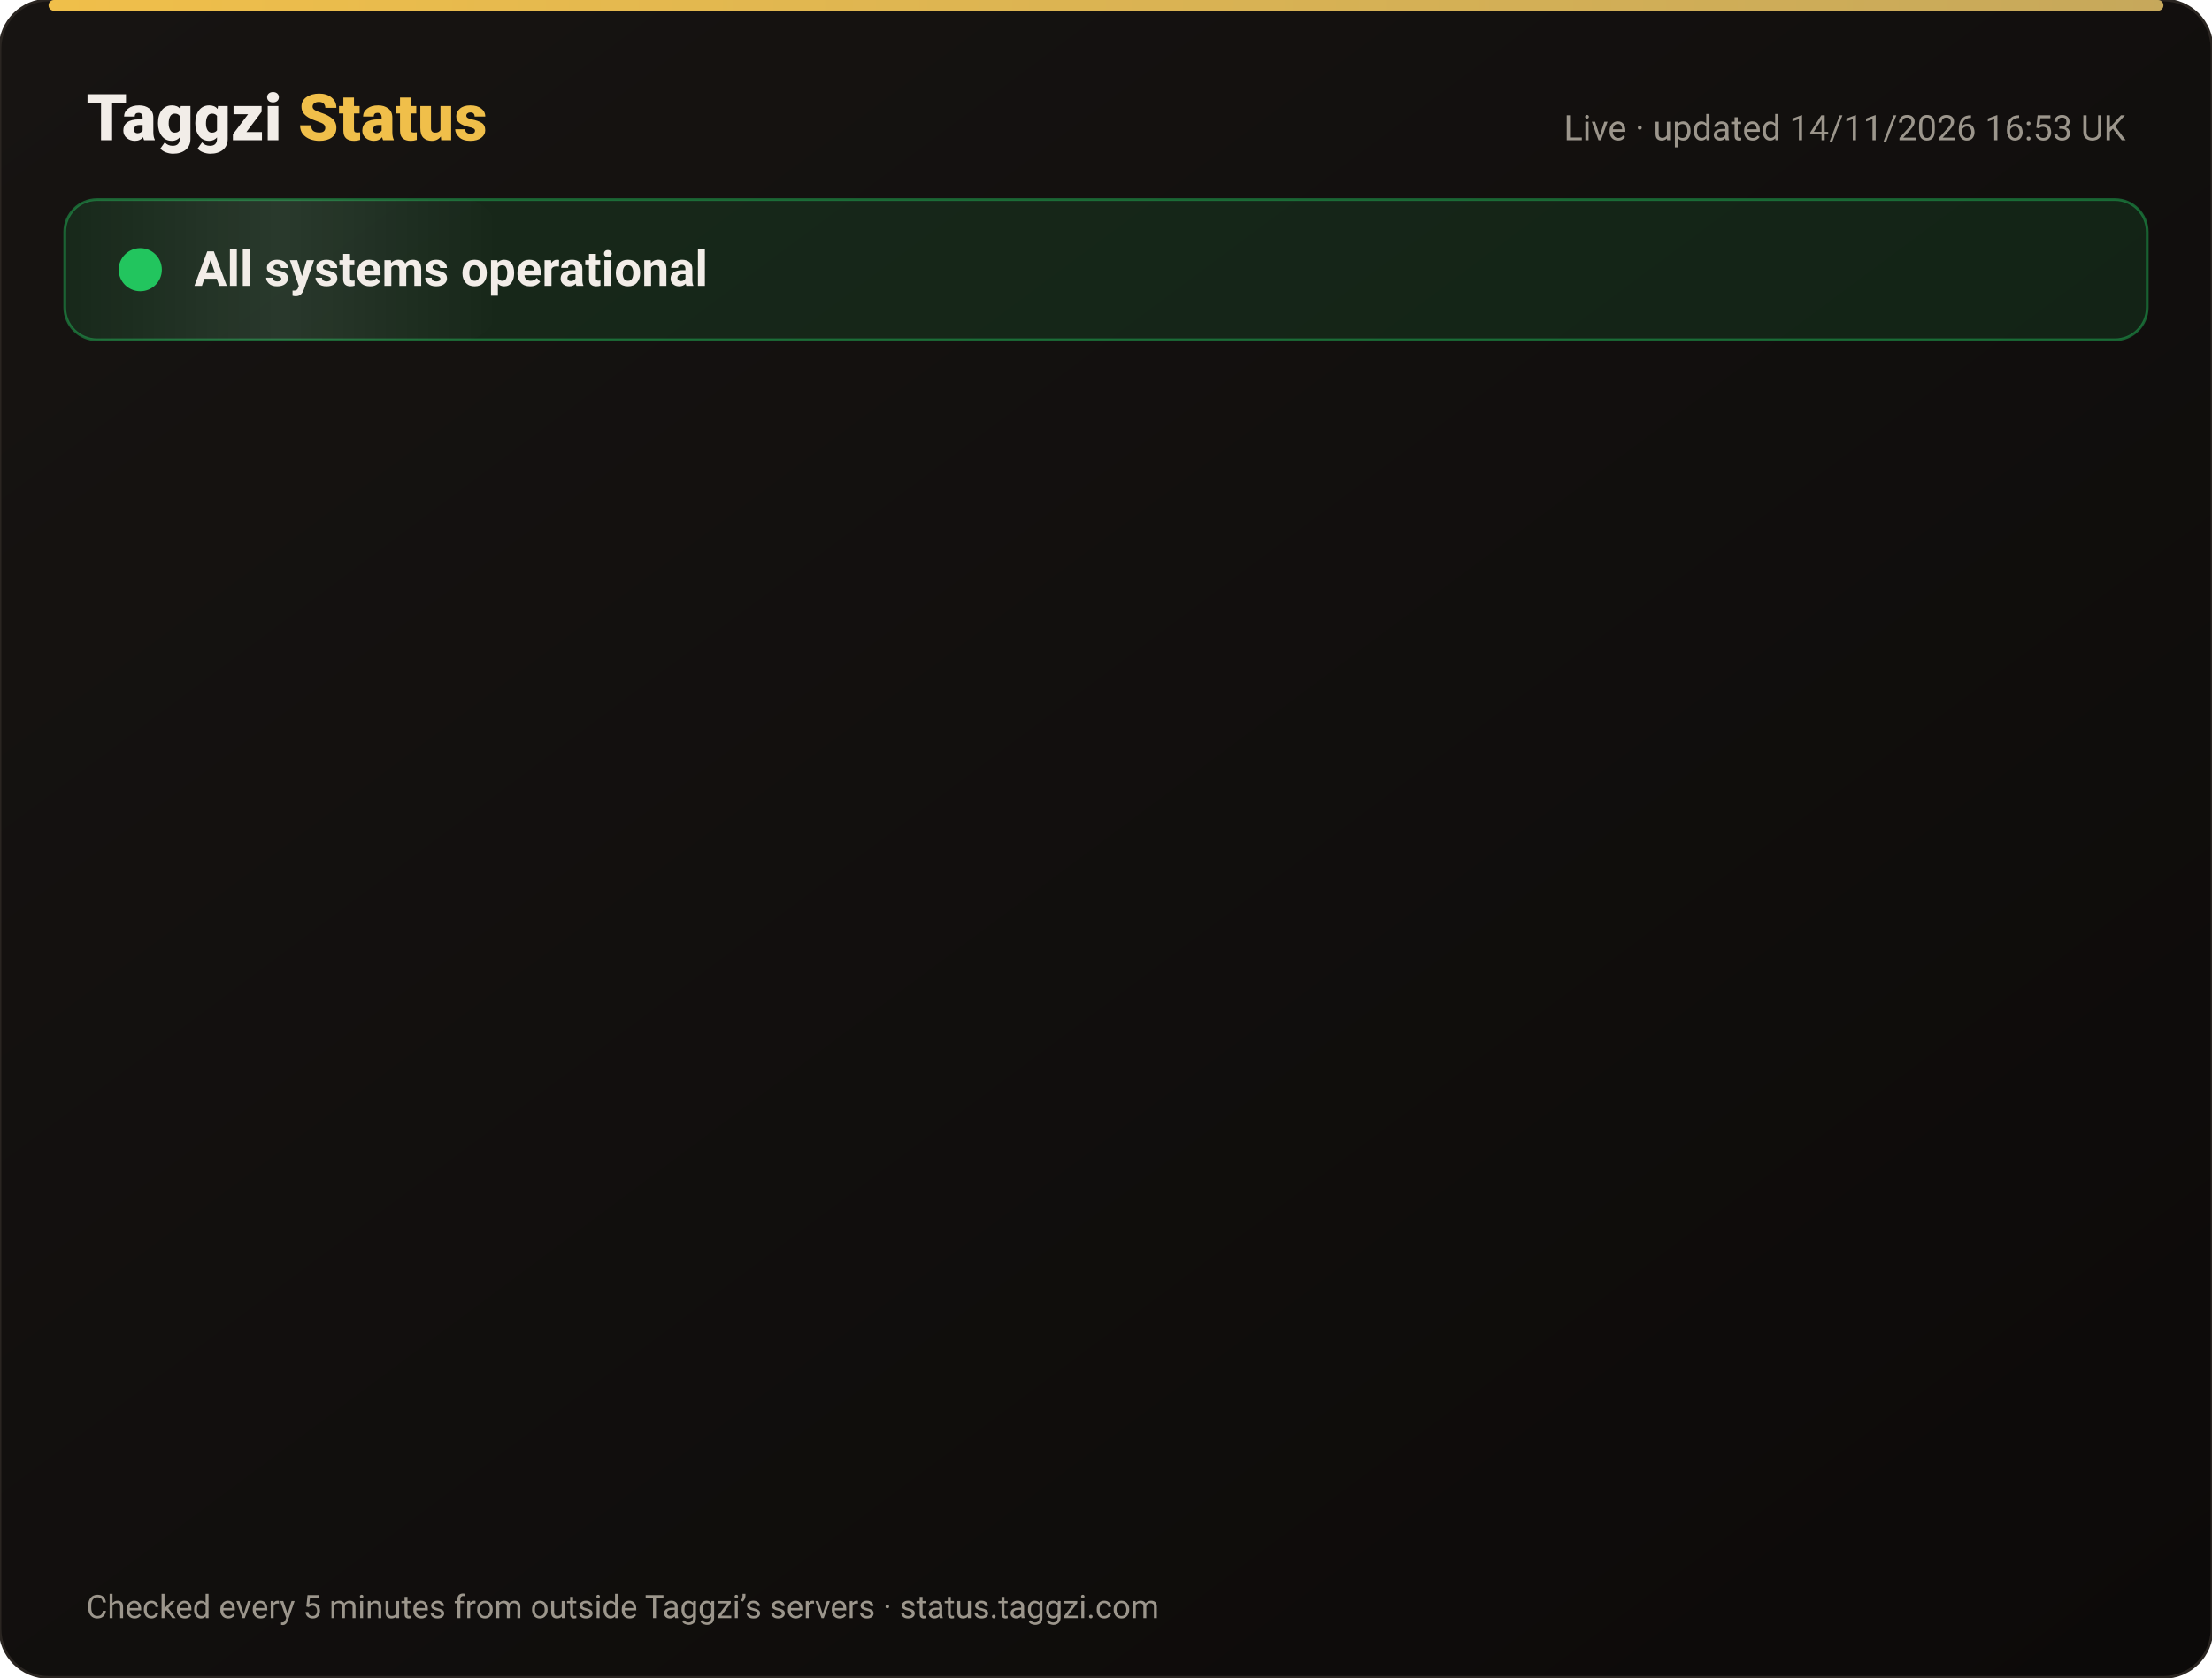
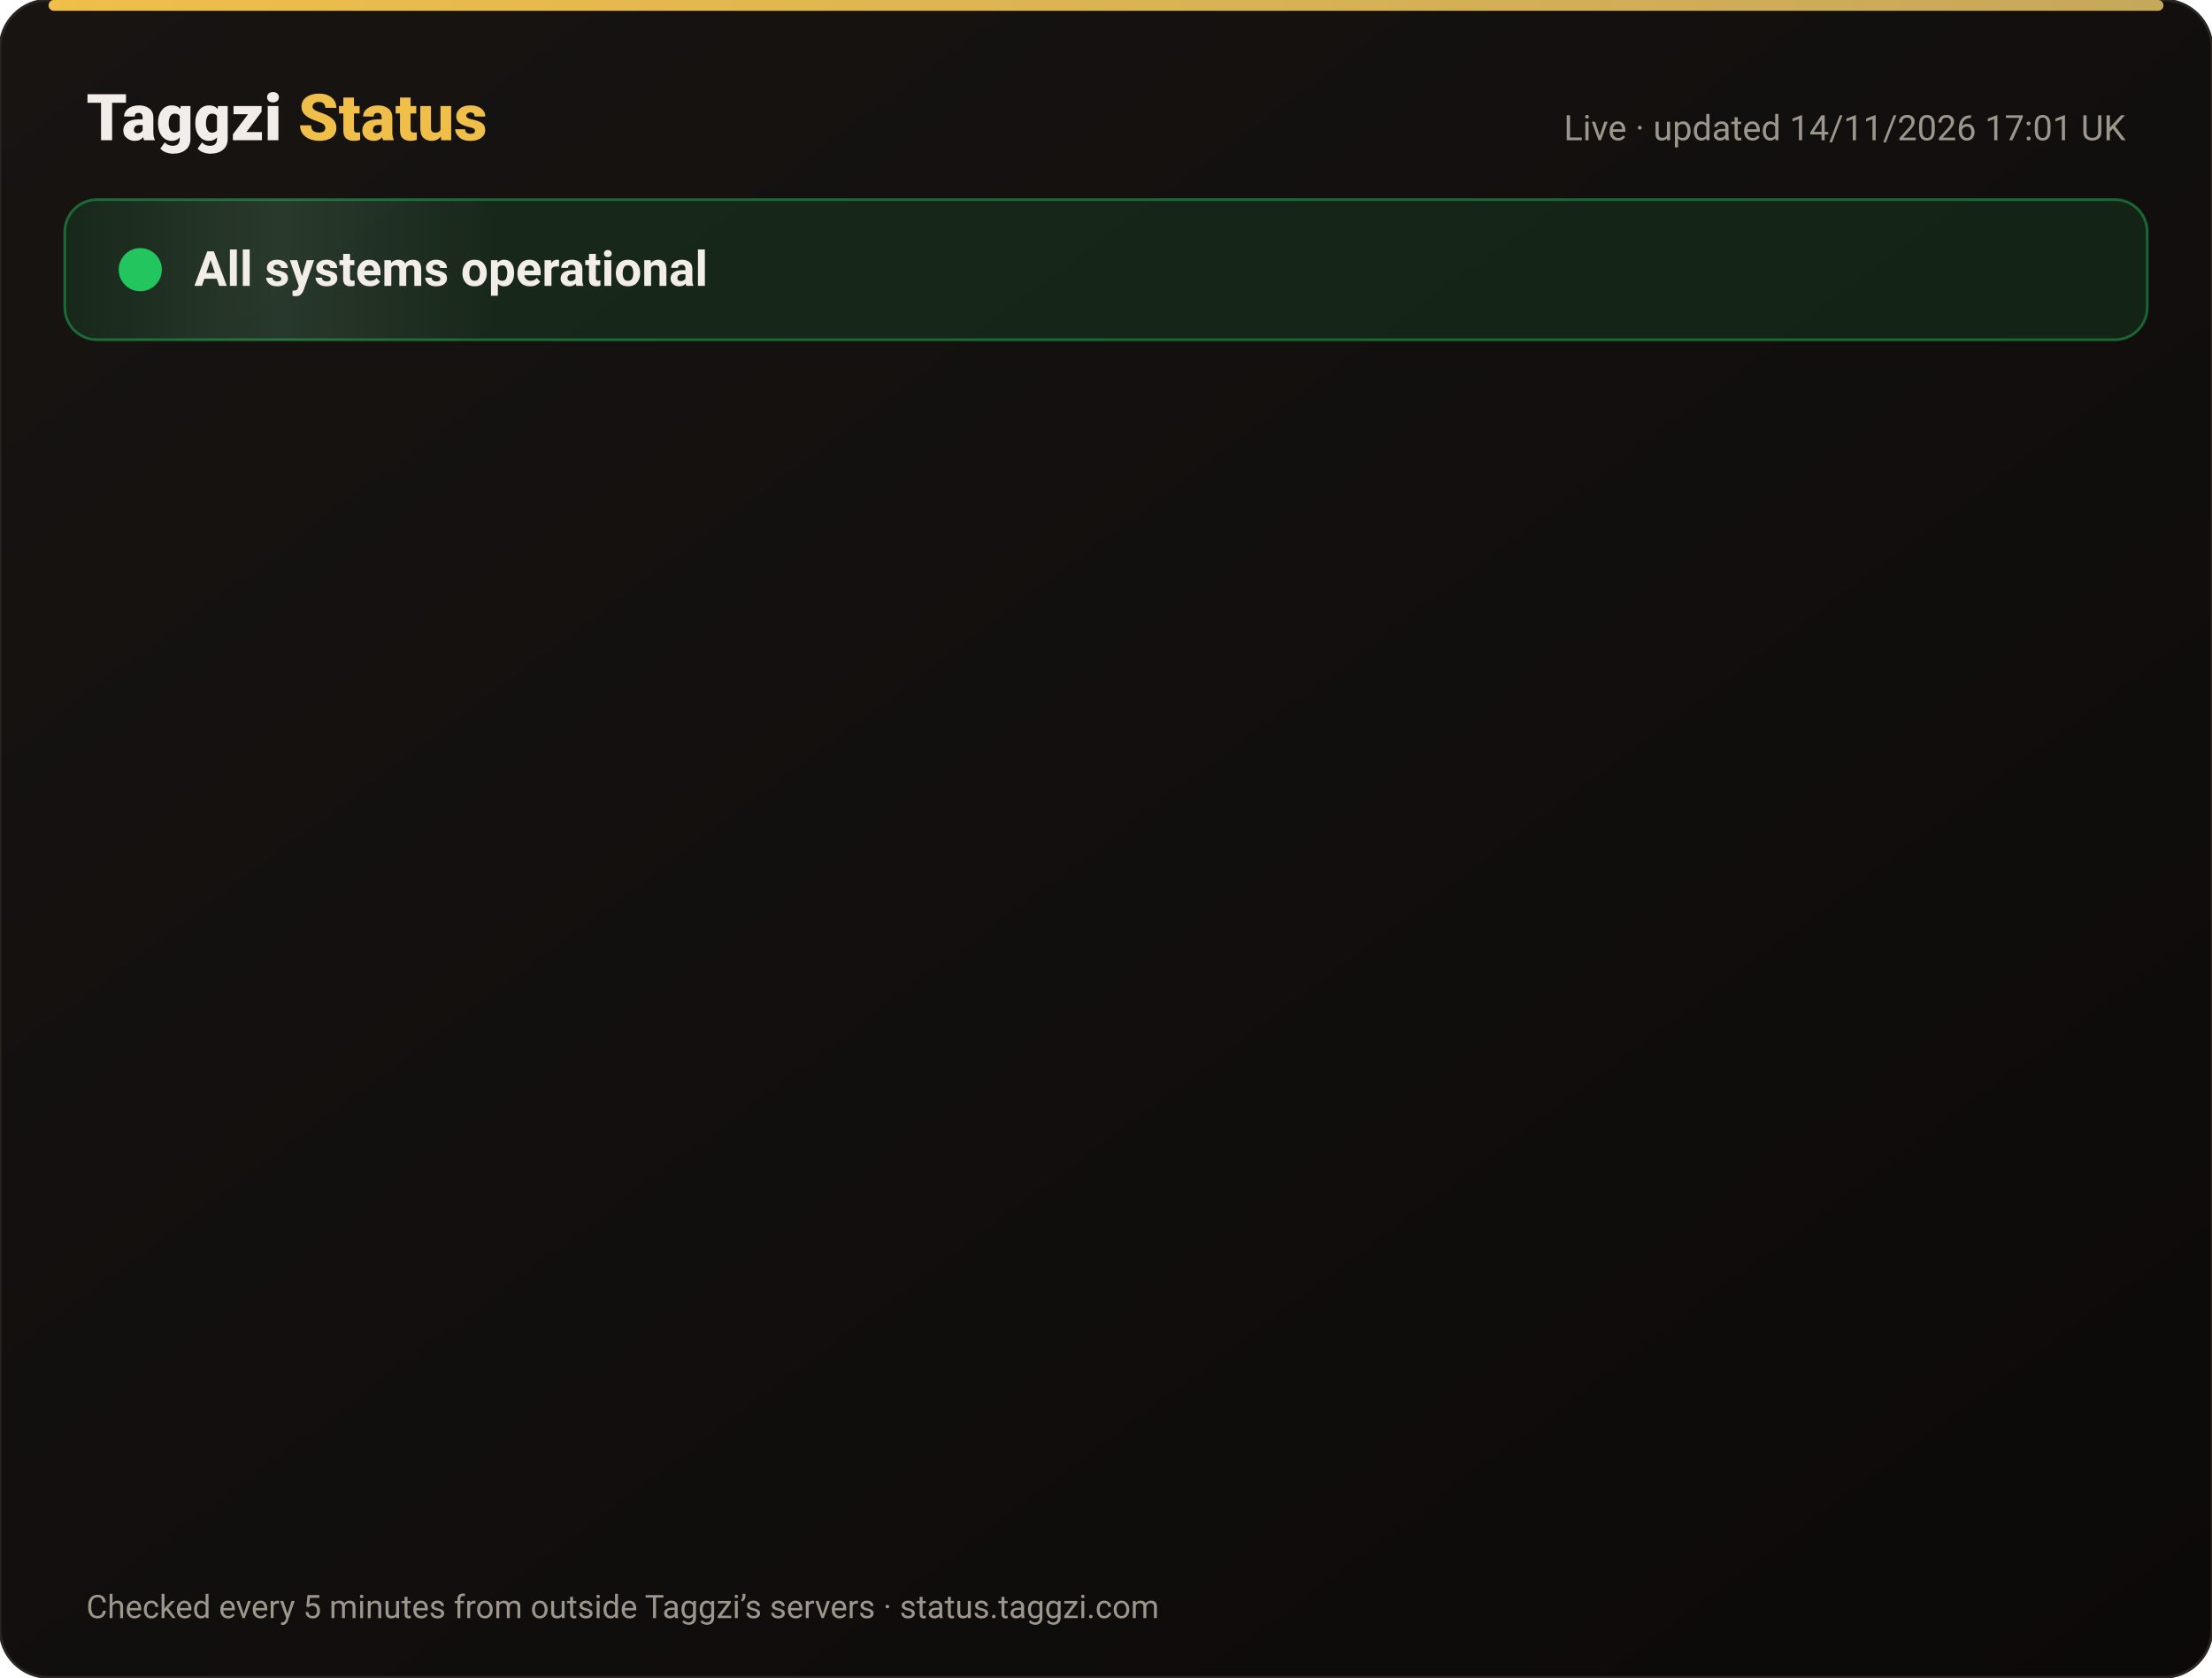
<svg xmlns="http://www.w3.org/2000/svg" width="820" height="622" viewBox="0 0 820 622" font-family="-apple-system,Segoe UI,Roboto,Helvetica,Arial,sans-serif">
  <defs>
    <linearGradient id="bg" x1="0" y1="0" x2="1" y2="1">
      <stop offset="0" stop-color="#171412" />
      <stop offset="1" stop-color="#0C0A09" />
    </linearGradient>
    <linearGradient id="gold" x1="0" x2="1">
      <stop offset="0" stop-color="#F0BF4A" />
      <stop offset="1" stop-color="#c6a85b" />
    </linearGradient>
    <linearGradient id="shine" x1="0" x2="1">
      <stop offset="0" stop-color="#fff" stop-opacity="0" />
      <stop offset=".5" stop-color="#fff" stop-opacity=".08" />
      <stop offset="1" stop-color="#fff" stop-opacity="0" />
    </linearGradient>
  </defs>
  <rect width="820" height="622" rx="18" fill="url(#bg)" stroke="#2a2521" />
  <rect x="18" y="0" width="784" height="4" rx="2" fill="url(#gold)" />
  <text x="32" y="52" font-size="24" font-weight="800" fill="#F2EDE8">Taggzi <tspan fill="#F0BF4A">Status</tspan>
  </text>
-   <text x="788" y="52" font-size="13" fill="#9C968C" text-anchor="end">Live · updated 14/11/2026 16:53 UK</text>
+   <text x="788" y="52" font-size="13" fill="#9C968C" text-anchor="end">Live · updated 14/11/2026 17:01 UK</text>
  <rect x="24" y="74" width="772" height="52" rx="12" fill="#22c55e" fill-opacity=".12" stroke="#22c55e" stroke-opacity=".45" />
  <rect x="24" y="74" width="160" height="52" rx="12" fill="url(#shine)">
    <animate attributeName="x" from="-160" to="820" dur="4s" repeatCount="indefinite" />
  </rect>
  <circle cx="52" cy="100" r="7" fill="#22c55e" />
  <circle cx="52" cy="100" r="7" fill="none" stroke="#22c55e" stroke-width="2">
    <animate attributeName="r" values="7;15;7" dur="2s" repeatCount="indefinite" />
    <animate attributeName="opacity" values=".9;0;.9" dur="2s" repeatCount="indefinite" />
  </circle>
  <text x="72" y="106" font-size="18" font-weight="700" fill="#F2EDE8">All systems operational</text>
  <g opacity="0">
    <animate attributeName="opacity" from="0" to="1" begin="0.00s" dur=".6s" fill="freeze" />
    <line x1="32" y1="188" x2="788" y2="188" stroke="#2a2521" />
    <circle cx="44" cy="166" r="6" fill="#22c55e">
      <animate attributeName="opacity" values="1;.45;1" dur="2.4s" begin="0.00s" repeatCount="indefinite" />
    </circle>
    <text x="62" y="171" font-size="15" font-weight="650" fill="#F2EDE8">Website</text>
    <text x="630" y="171" font-size="13" fill="#9C968C" text-anchor="end">99.97% uptime</text>
    <rect x="648" y="154" width="140" height="24" rx="12" fill="#22c55e" fill-opacity=".14" stroke="#22c55e" stroke-opacity=".5" />
    <text x="718" y="171" font-size="12" font-weight="700" fill="#22c55e" text-anchor="middle">Operational</text>
  </g>
  <g opacity="0">
    <animate attributeName="opacity" from="0" to="1" begin="0.15s" dur=".6s" fill="freeze" />
    <line x1="32" y1="234" x2="788" y2="234" stroke="#2a2521" />
    <circle cx="44" cy="212" r="6" fill="#22c55e">
      <animate attributeName="opacity" values="1;.45;1" dur="2.4s" begin="0.15s" repeatCount="indefinite" />
    </circle>
    <text x="62" y="217" font-size="15" font-weight="650" fill="#F2EDE8">Tag scans</text>
    <text x="630" y="217" font-size="13" fill="#9C968C" text-anchor="end">99.97% uptime</text>
    <rect x="648" y="200" width="140" height="24" rx="12" fill="#22c55e" fill-opacity=".14" stroke="#22c55e" stroke-opacity=".5" />
    <text x="718" y="217" font-size="12" font-weight="700" fill="#22c55e" text-anchor="middle">Operational</text>
  </g>
  <g opacity="0">
    <animate attributeName="opacity" from="0" to="1" begin="0.30s" dur=".6s" fill="freeze" />
    <line x1="32" y1="280" x2="788" y2="280" stroke="#2a2521" />
    <circle cx="44" cy="258" r="6" fill="#22c55e">
      <animate attributeName="opacity" values="1;.45;1" dur="2.4s" begin="0.30s" repeatCount="indefinite" />
    </circle>
    <text x="62" y="263" font-size="15" font-weight="650" fill="#F2EDE8">Manual tag lookup</text>
    <text x="630" y="263" font-size="13" fill="#9C968C" text-anchor="end">99.97% uptime</text>
    <rect x="648" y="246" width="140" height="24" rx="12" fill="#22c55e" fill-opacity=".14" stroke="#22c55e" stroke-opacity=".5" />
    <text x="718" y="263" font-size="12" font-weight="700" fill="#22c55e" text-anchor="middle">Operational</text>
  </g>
  <g opacity="0">
    <animate attributeName="opacity" from="0" to="1" begin="0.45s" dur=".6s" fill="freeze" />
    <line x1="32" y1="326" x2="788" y2="326" stroke="#2a2521" />
    <circle cx="44" cy="304" r="6" fill="#22c55e">
      <animate attributeName="opacity" values="1;.45;1" dur="2.4s" begin="0.45s" repeatCount="indefinite" />
    </circle>
    <text x="62" y="309" font-size="15" font-weight="650" fill="#F2EDE8">App &amp; login</text>
    <text x="630" y="309" font-size="13" fill="#9C968C" text-anchor="end">99.97% uptime</text>
    <rect x="648" y="292" width="140" height="24" rx="12" fill="#22c55e" fill-opacity=".14" stroke="#22c55e" stroke-opacity=".5" />
    <text x="718" y="309" font-size="12" font-weight="700" fill="#22c55e" text-anchor="middle">Operational</text>
  </g>
  <g opacity="0">
    <animate attributeName="opacity" from="0" to="1" begin="0.60s" dur=".6s" fill="freeze" />
    <line x1="32" y1="372" x2="788" y2="372" stroke="#2a2521" />
    <circle cx="44" cy="350" r="6" fill="#22c55e">
      <animate attributeName="opacity" values="1;.45;1" dur="2.4s" begin="0.60s" repeatCount="indefinite" />
    </circle>
    <text x="62" y="355" font-size="15" font-weight="650" fill="#F2EDE8">Community alerts</text>
    <text x="630" y="355" font-size="13" fill="#9C968C" text-anchor="end">99.97% uptime</text>
    <rect x="648" y="338" width="140" height="24" rx="12" fill="#22c55e" fill-opacity=".14" stroke="#22c55e" stroke-opacity=".5" />
    <text x="718" y="355" font-size="12" font-weight="700" fill="#22c55e" text-anchor="middle">Operational</text>
  </g>
  <g opacity="0">
    <animate attributeName="opacity" from="0" to="1" begin="0.75s" dur=".6s" fill="freeze" />
    <line x1="32" y1="418" x2="788" y2="418" stroke="#2a2521" />
    <circle cx="44" cy="396" r="6" fill="#22c55e">
      <animate attributeName="opacity" values="1;.45;1" dur="2.4s" begin="0.75s" repeatCount="indefinite" />
    </circle>
    <text x="62" y="401" font-size="15" font-weight="650" fill="#F2EDE8">Private calling</text>
    <text x="630" y="401" font-size="13" fill="#9C968C" text-anchor="end">99.97% uptime</text>
    <rect x="648" y="384" width="140" height="24" rx="12" fill="#22c55e" fill-opacity=".14" stroke="#22c55e" stroke-opacity=".5" />
    <text x="718" y="401" font-size="12" font-weight="700" fill="#22c55e" text-anchor="middle">Operational</text>
  </g>
  <g opacity="0">
    <animate attributeName="opacity" from="0" to="1" begin="0.90s" dur=".6s" fill="freeze" />
    <line x1="32" y1="464" x2="788" y2="464" stroke="#2a2521" />
    <circle cx="44" cy="442" r="6" fill="#22c55e">
      <animate attributeName="opacity" values="1;.45;1" dur="2.4s" begin="0.90s" repeatCount="indefinite" />
    </circle>
    <text x="62" y="447" font-size="15" font-weight="650" fill="#F2EDE8">Payments</text>
    <text x="630" y="447" font-size="13" fill="#9C968C" text-anchor="end">99.96% uptime</text>
    <rect x="648" y="430" width="140" height="24" rx="12" fill="#22c55e" fill-opacity=".14" stroke="#22c55e" stroke-opacity=".5" />
    <text x="718" y="447" font-size="12" font-weight="700" fill="#22c55e" text-anchor="middle">Operational</text>
  </g>
  <g opacity="0">
    <animate attributeName="opacity" from="0" to="1" begin="1.05s" dur=".6s" fill="freeze" />
    <line x1="32" y1="510" x2="788" y2="510" stroke="#2a2521" />
    <circle cx="44" cy="488" r="6" fill="#22c55e">
      <animate attributeName="opacity" values="1;.45;1" dur="2.4s" begin="1.05s" repeatCount="indefinite" />
    </circle>
    <text x="62" y="493" font-size="15" font-weight="650" fill="#F2EDE8">Email &amp; support</text>
    <text x="630" y="493" font-size="13" fill="#9C968C" text-anchor="end">99.97% uptime</text>
    <rect x="648" y="476" width="140" height="24" rx="12" fill="#22c55e" fill-opacity=".14" stroke="#22c55e" stroke-opacity=".5" />
    <text x="718" y="493" font-size="12" font-weight="700" fill="#22c55e" text-anchor="middle">Operational</text>
  </g>
  <g opacity="0">
    <animate attributeName="opacity" from="0" to="1" begin="1.20s" dur=".6s" fill="freeze" />
    <line x1="32" y1="556" x2="788" y2="556" stroke="#2a2521" />
    <circle cx="44" cy="534" r="6" fill="#22c55e">
      <animate attributeName="opacity" values="1;.45;1" dur="2.4s" begin="1.20s" repeatCount="indefinite" />
    </circle>
    <text x="62" y="539" font-size="15" font-weight="650" fill="#F2EDE8">Secure connection (SSL)</text>
    <text x="630" y="539" font-size="13" fill="#9C968C" text-anchor="end">100.00% uptime</text>
    <rect x="648" y="522" width="140" height="24" rx="12" fill="#22c55e" fill-opacity=".14" stroke="#22c55e" stroke-opacity=".5" />
    <text x="718" y="539" font-size="12" font-weight="700" fill="#22c55e" text-anchor="middle">Operational</text>
  </g>
  <text x="32" y="600" font-size="12" fill="#9C968C">Checked every 5 minutes from outside Taggzi’s servers · status.taggzi.com</text>
</svg>
